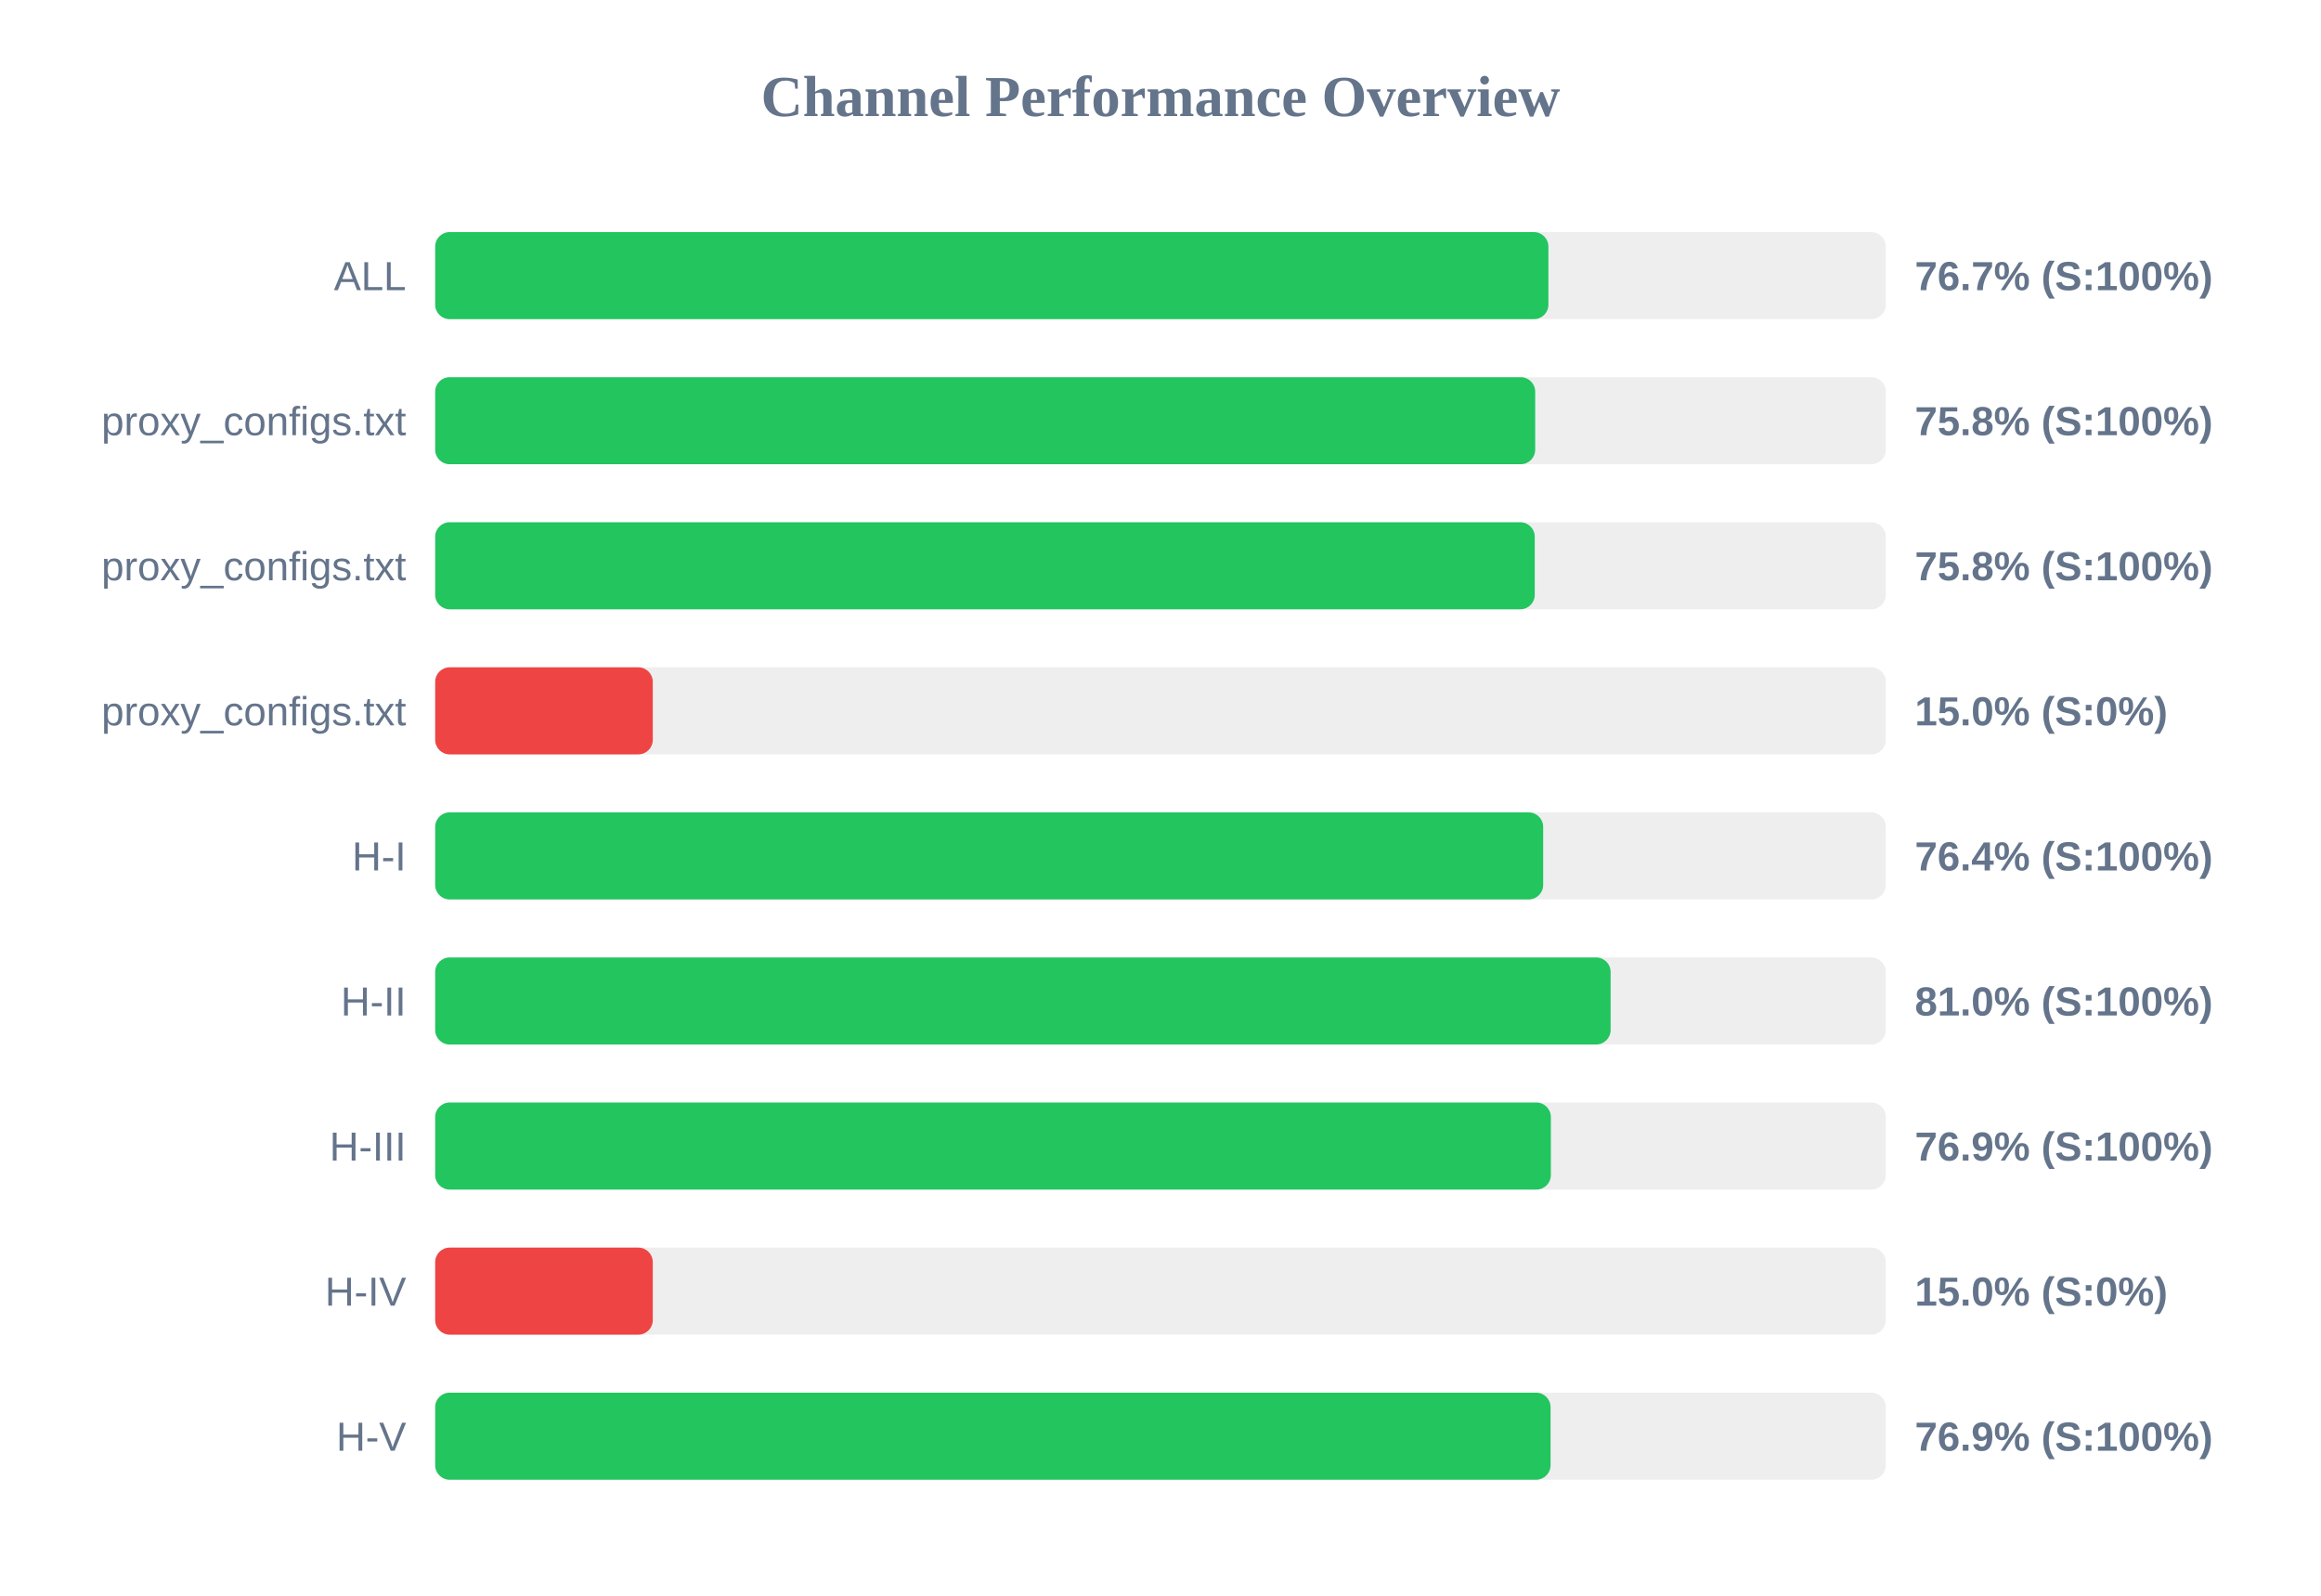
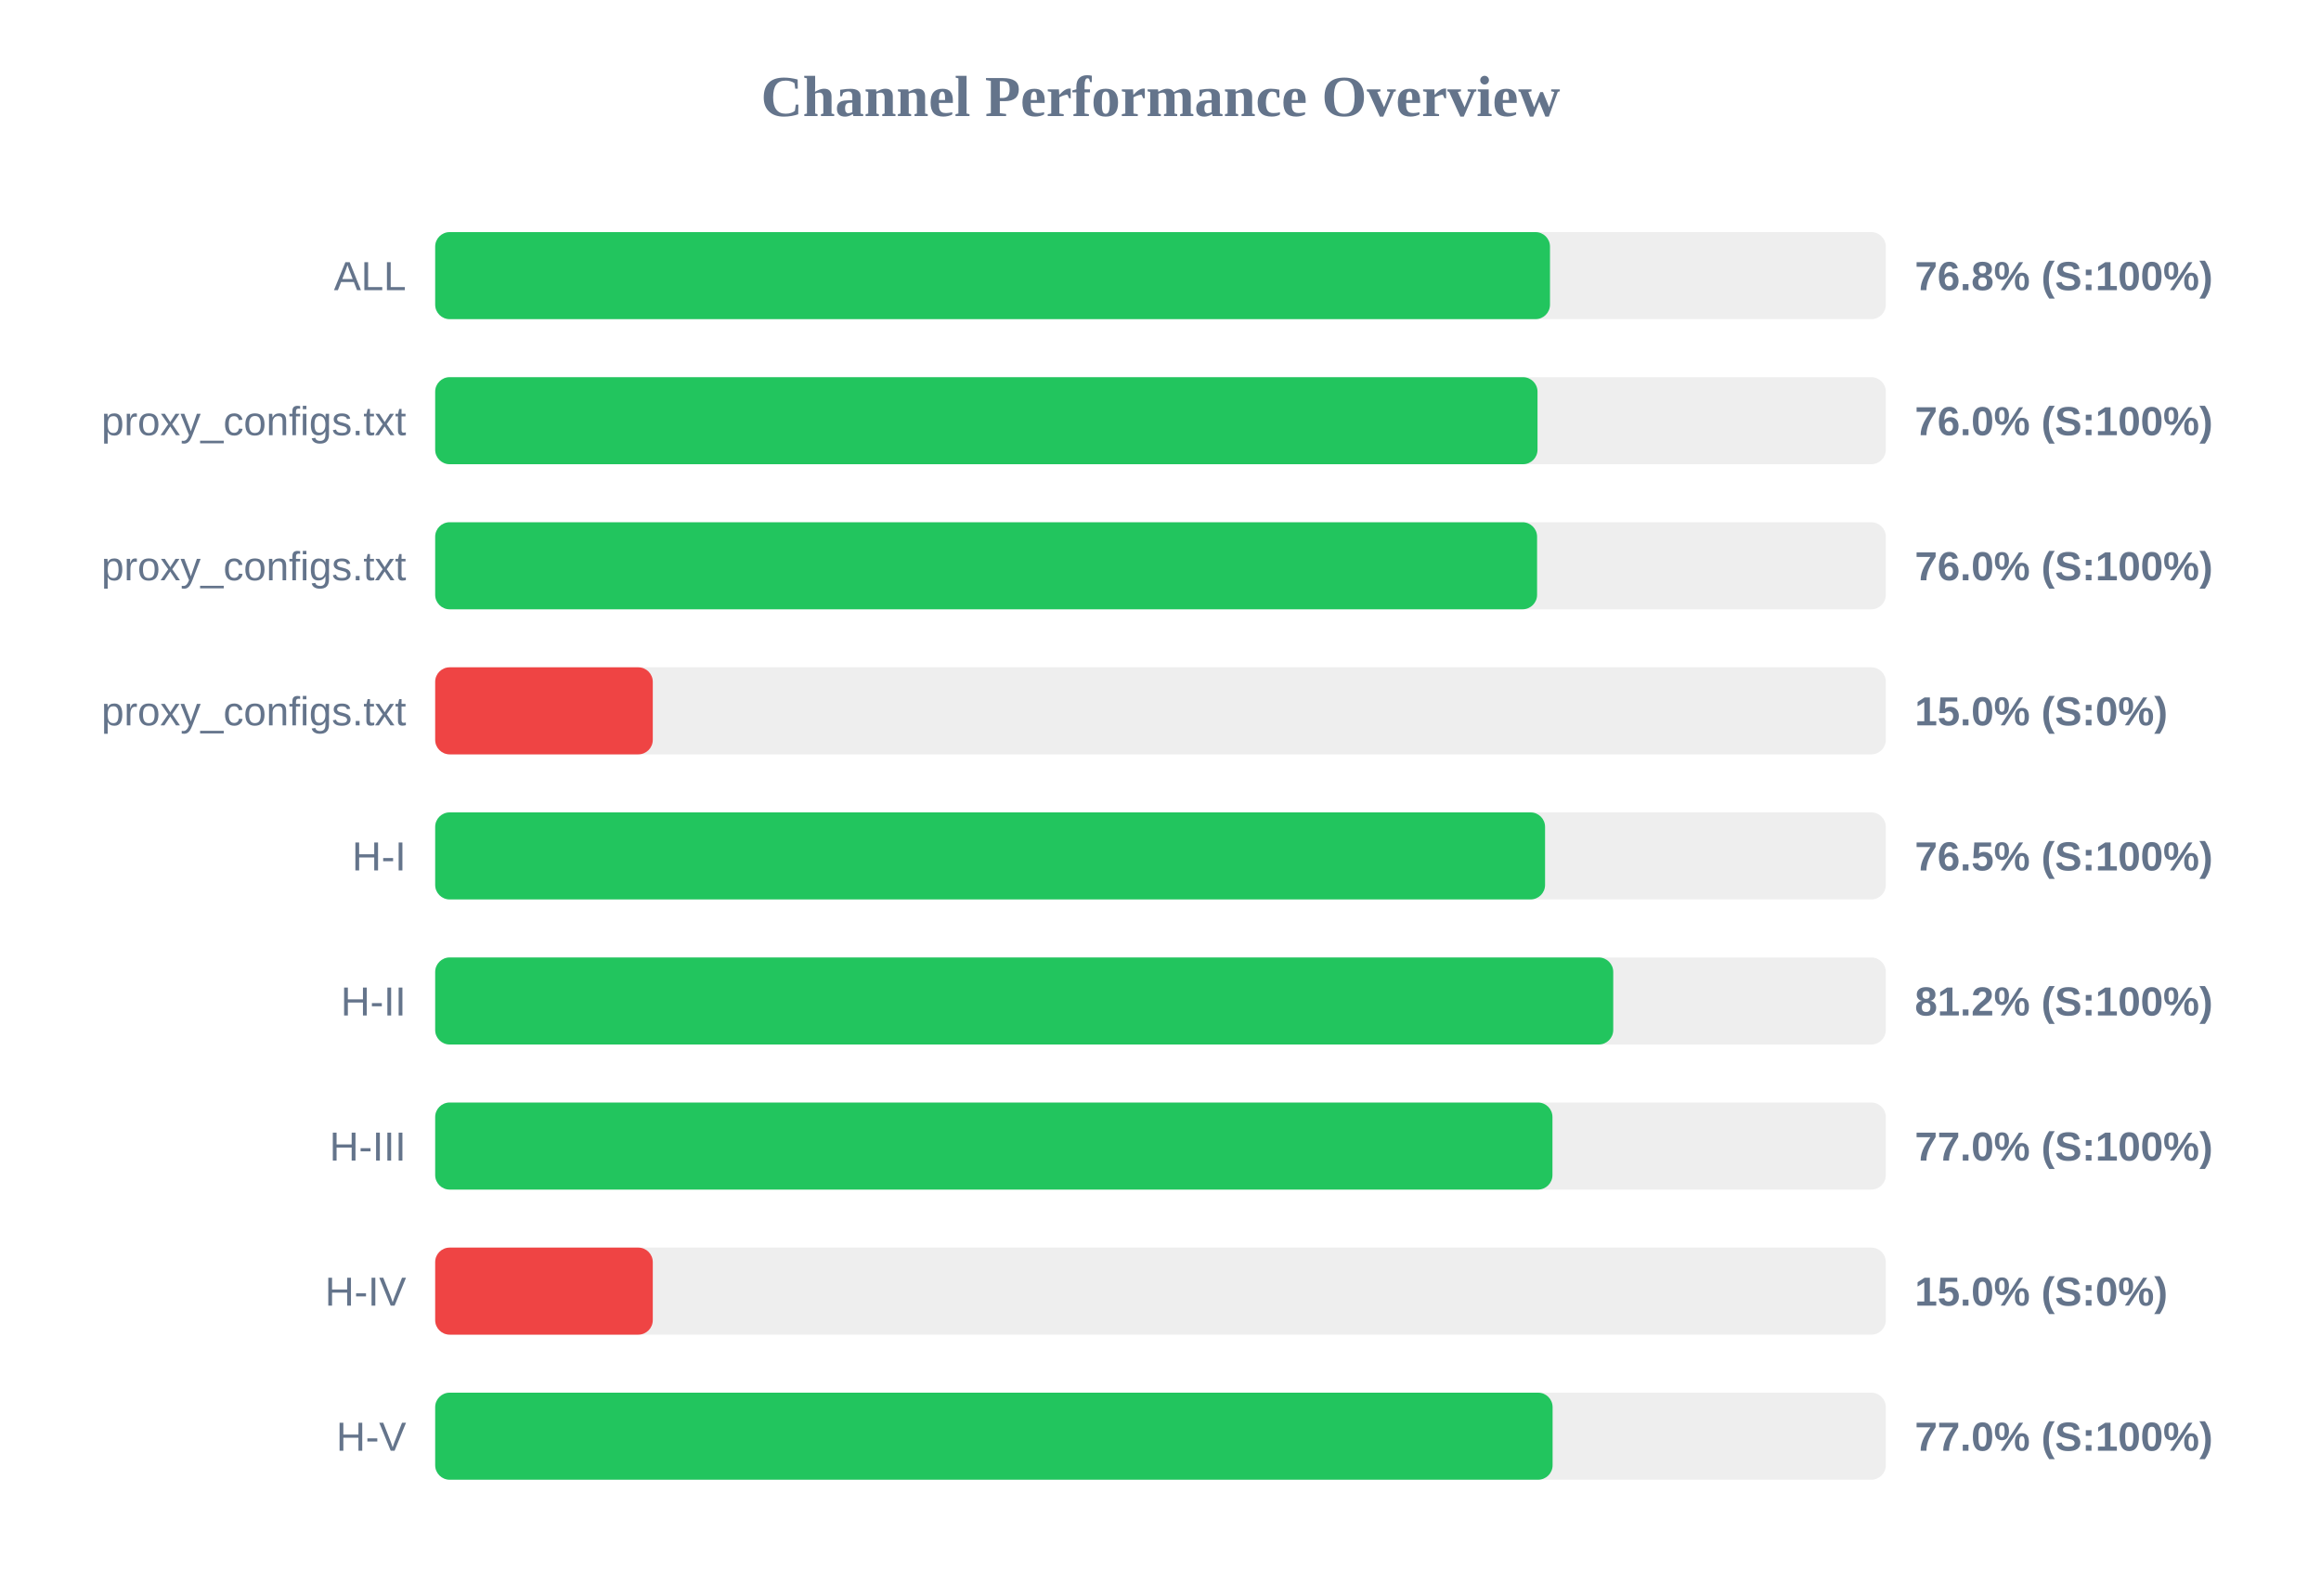
<svg xmlns="http://www.w3.org/2000/svg" width="800" height="550" version="1.1">
  <style>
        .row { font: 14px Arial; fill: #64748b; }
        .score { font: bold 14px Arial; fill: #64748b; }
    </style>
  <text x="400" y="40" text-anchor="middle" font-size="20px" font-weight="bold" fill="#64748b">Channel Performance Overview</text>
  <rect x="150" y="80" width="500" height="30" fill="#eee" rx="5" />
-   <rect x="150" y="80" width="383.7" height="30" fill="#22c55e" rx="5" />
+   <rect x="150" y="80" width="384.25" height="30" fill="#22c55e" rx="5" />
  <text x="140" y="100" text-anchor="end" class="row">ALL</text>
-   <text x="660" y="100" text-anchor="start" class="score">76.7% (S:100%)</text>
+   <text x="660" y="100" text-anchor="start" class="score">76.8% (S:100%)</text>
  <rect x="150" y="130" width="500" height="30" fill="#eee" rx="5" />
-   <rect x="150" y="130" width="379.15" height="30" fill="#22c55e" rx="5" />
+   <rect x="150" y="130" width="379.95" height="30" fill="#22c55e" rx="5" />
  <text x="140" y="150" text-anchor="end" class="row">proxy_configs.txt</text>
-   <text x="660" y="150" text-anchor="start" class="score">75.8% (S:100%)</text>
+   <text x="660" y="150" text-anchor="start" class="score">76.0% (S:100%)</text>
  <rect x="150" y="180" width="500" height="30" fill="#eee" rx="5" />
-   <rect x="150" y="180" width="379.0" height="30" fill="#22c55e" rx="5" />
+   <rect x="150" y="180" width="379.8" height="30" fill="#22c55e" rx="5" />
  <text x="140" y="200" text-anchor="end" class="row">proxy_configs.txt</text>
-   <text x="660" y="200" text-anchor="start" class="score">75.8% (S:100%)</text>
+   <text x="660" y="200" text-anchor="start" class="score">76.0% (S:100%)</text>
  <rect x="150" y="230" width="500" height="30" fill="#eee" rx="5" />
  <rect x="150" y="230" width="75.0" height="30" fill="#ef4444" rx="5" />
  <text x="140" y="250" text-anchor="end" class="row">proxy_configs.txt</text>
  <text x="660" y="250" text-anchor="start" class="score">15.0% (S:0%)</text>
  <rect x="150" y="280" width="500" height="30" fill="#eee" rx="5" />
-   <rect x="150" y="280" width="381.9" height="30" fill="#22c55e" rx="5" />
+   <rect x="150" y="280" width="382.55" height="30" fill="#22c55e" rx="5" />
  <text x="140" y="300" text-anchor="end" class="row">H-I</text>
-   <text x="660" y="300" text-anchor="start" class="score">76.4% (S:100%)</text>
+   <text x="660" y="300" text-anchor="start" class="score">76.5% (S:100%)</text>
  <rect x="150" y="330" width="500" height="30" fill="#eee" rx="5" />
-   <rect x="150" y="330" width="405.15" height="30" fill="#22c55e" rx="5" />
+   <rect x="150" y="330" width="406.05" height="30" fill="#22c55e" rx="5" />
  <text x="140" y="350" text-anchor="end" class="row">H-II</text>
-   <text x="660" y="350" text-anchor="start" class="score">81.0% (S:100%)</text>
+   <text x="660" y="350" text-anchor="start" class="score">81.2% (S:100%)</text>
  <rect x="150" y="380" width="500" height="30" fill="#eee" rx="5" />
-   <rect x="150" y="380" width="384.55" height="30" fill="#22c55e" rx="5" />
+   <rect x="150" y="380" width="385.1" height="30" fill="#22c55e" rx="5" />
  <text x="140" y="400" text-anchor="end" class="row">H-III</text>
-   <text x="660" y="400" text-anchor="start" class="score">76.9% (S:100%)</text>
+   <text x="660" y="400" text-anchor="start" class="score">77.0% (S:100%)</text>
  <rect x="150" y="430" width="500" height="30" fill="#eee" rx="5" />
  <rect x="150" y="430" width="75.0" height="30" fill="#ef4444" rx="5" />
  <text x="140" y="450" text-anchor="end" class="row">H-IV</text>
  <text x="660" y="450" text-anchor="start" class="score">15.0% (S:0%)</text>
  <rect x="150" y="480" width="500" height="30" fill="#eee" rx="5" />
-   <rect x="150" y="480" width="384.45" height="30" fill="#22c55e" rx="5" />
+   <rect x="150" y="480" width="385.15" height="30" fill="#22c55e" rx="5" />
  <text x="140" y="500" text-anchor="end" class="row">H-V</text>
-   <text x="660" y="500" text-anchor="start" class="score">76.9% (S:100%)</text>
+   <text x="660" y="500" text-anchor="start" class="score">77.0% (S:100%)</text>
</svg>
